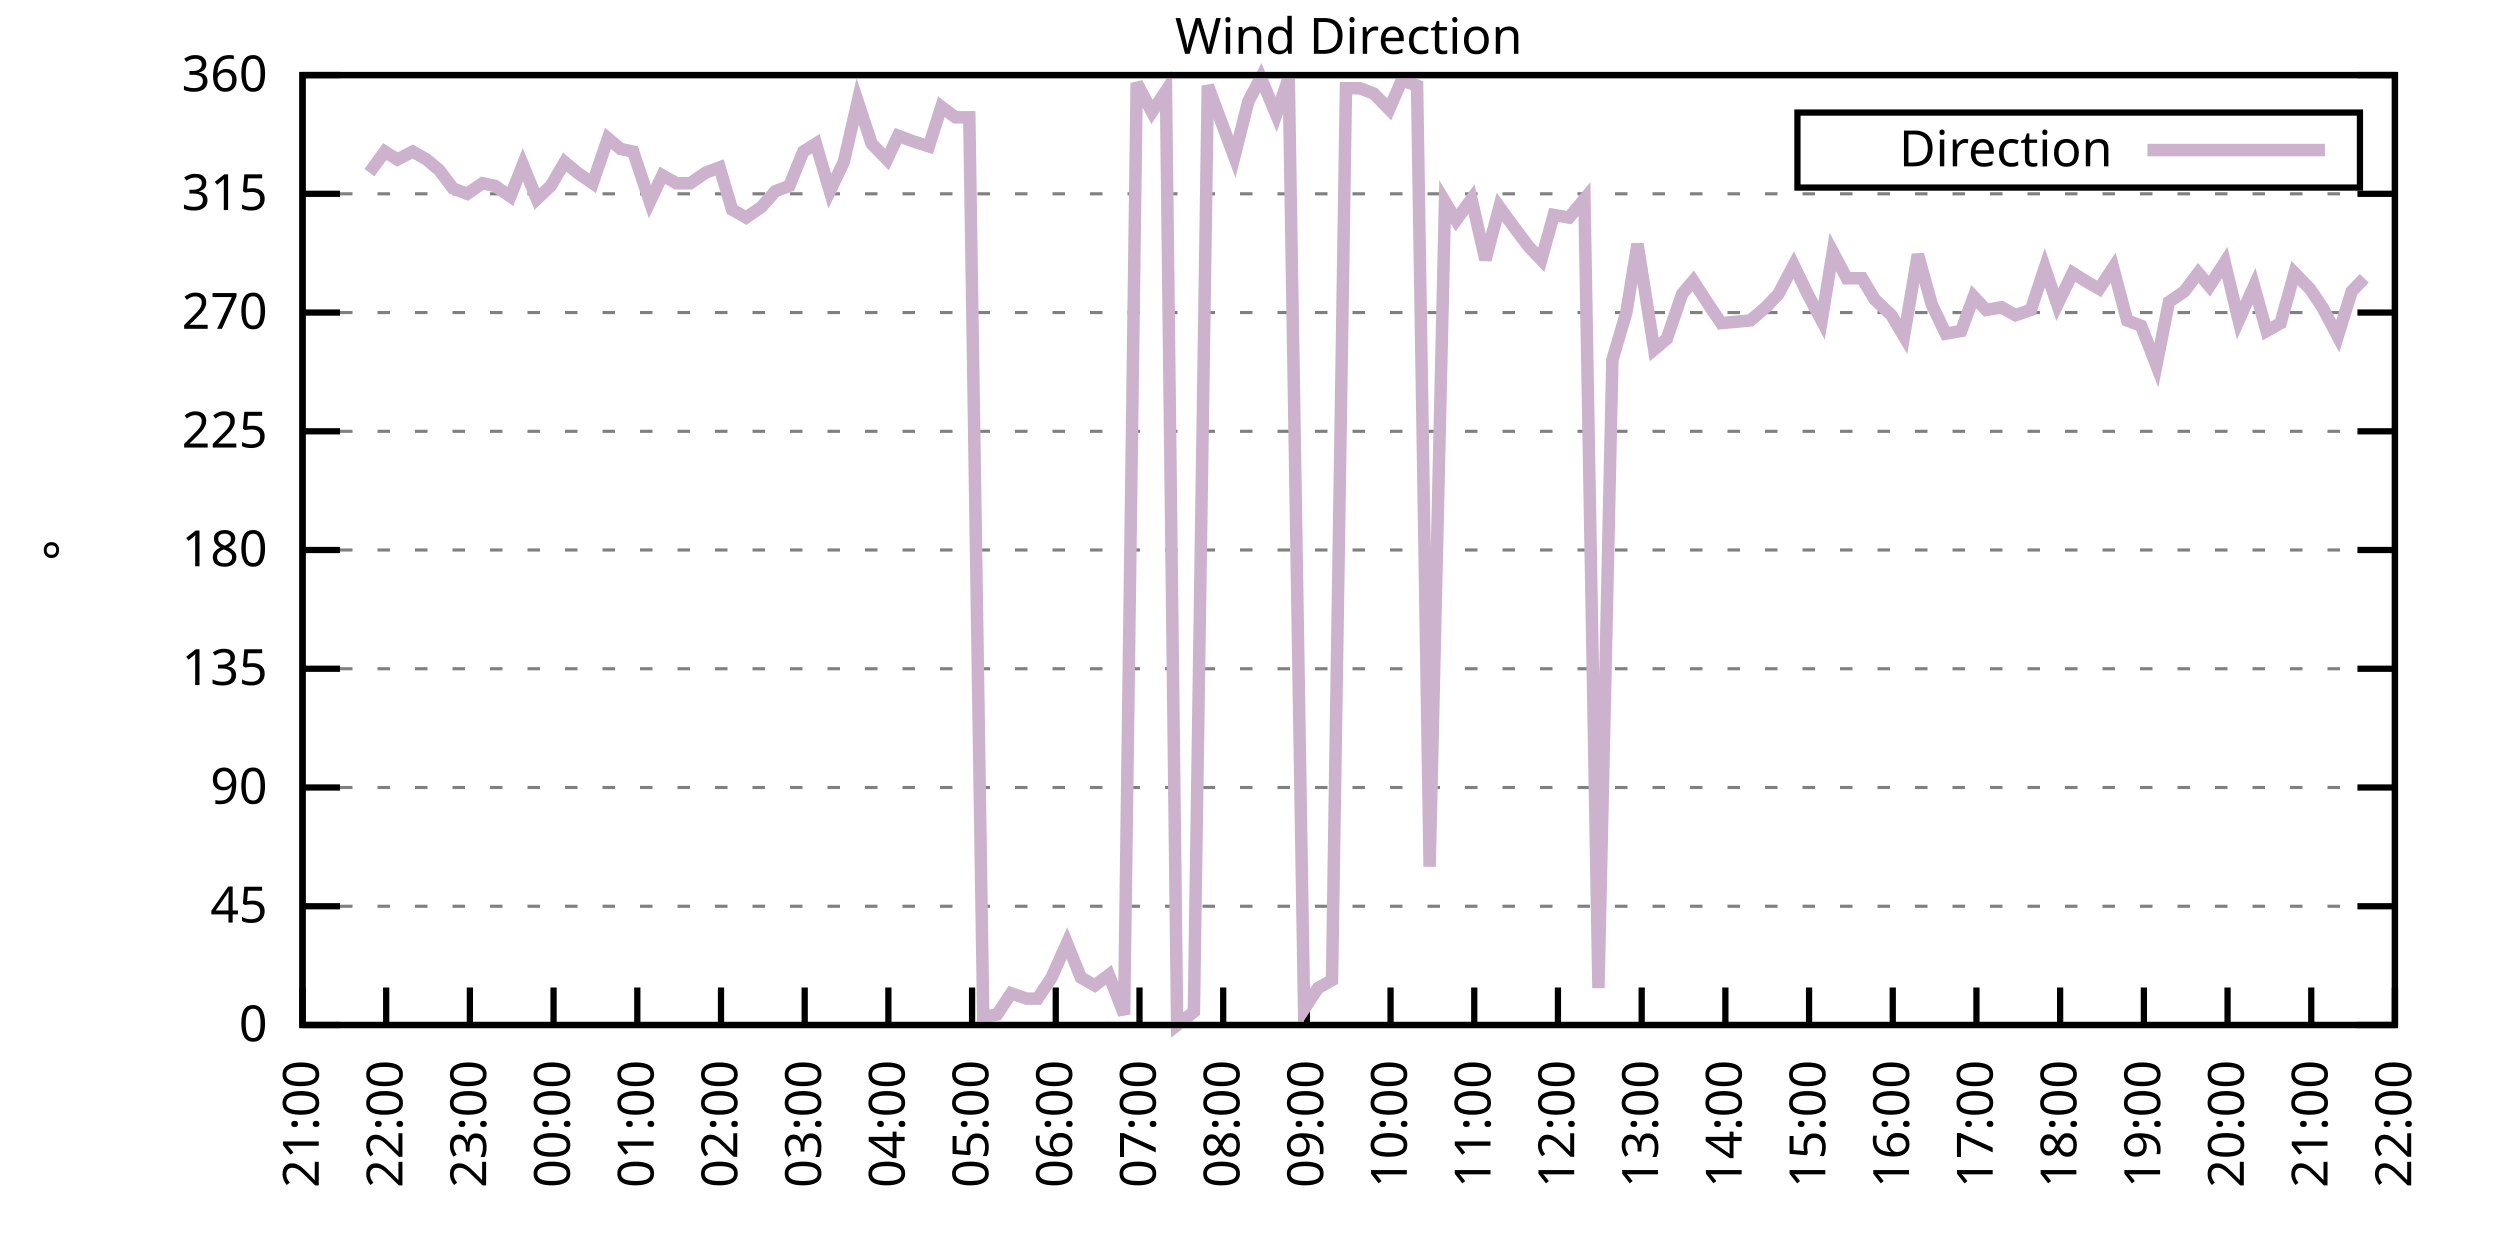
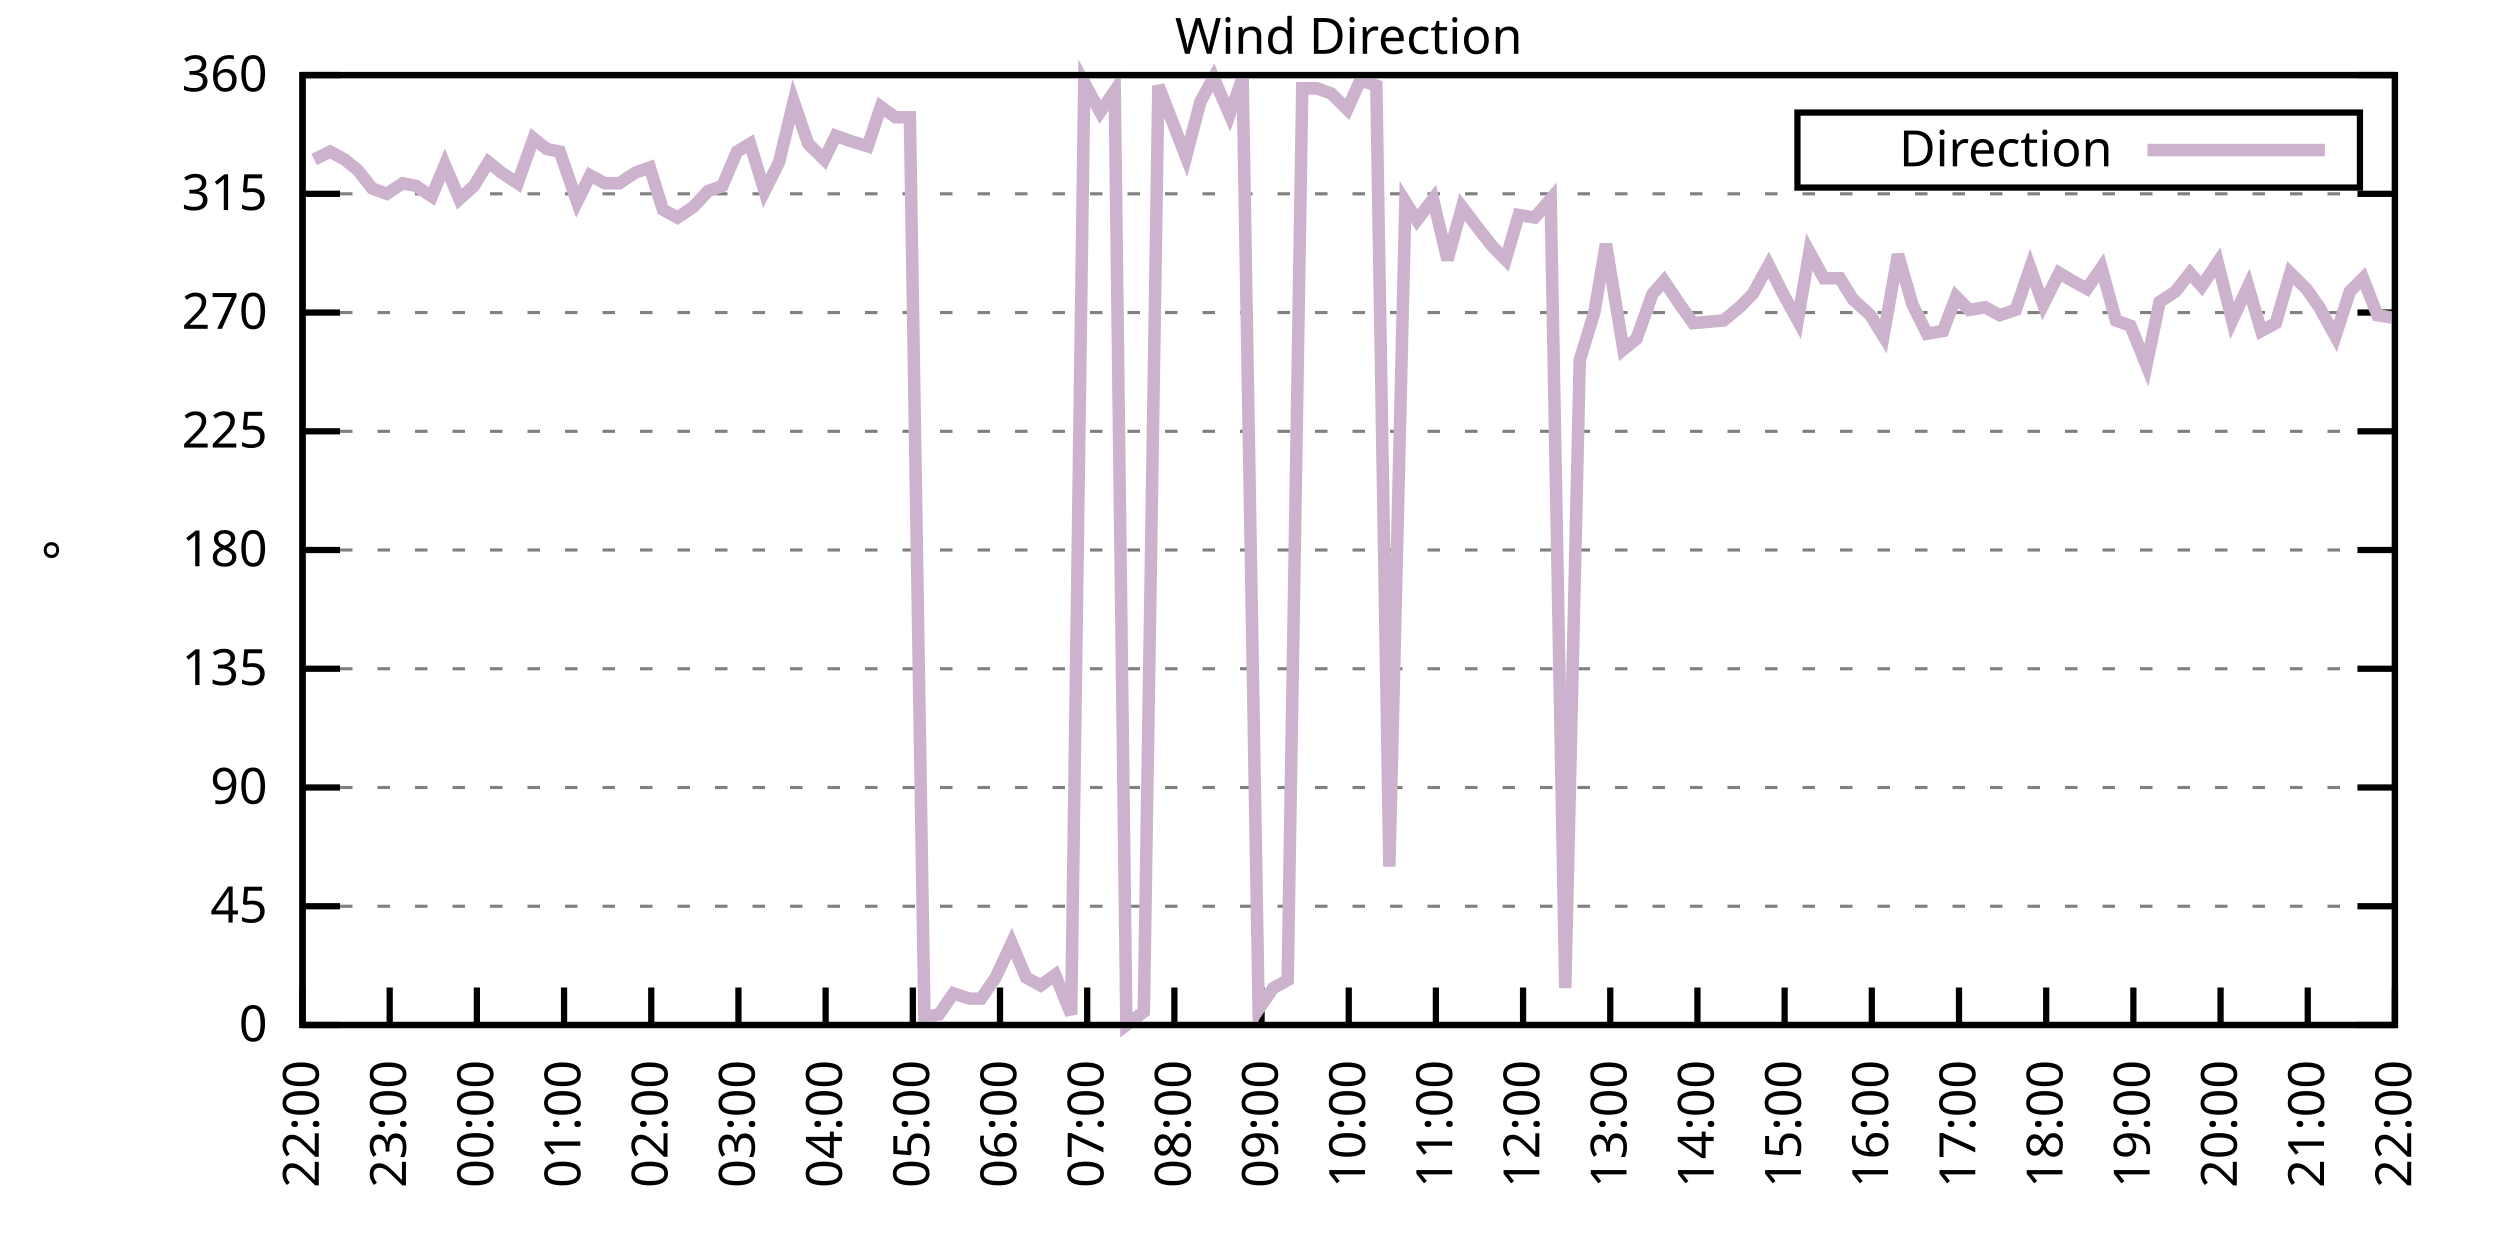
<svg xmlns="http://www.w3.org/2000/svg" xmlns:xlink="http://www.w3.org/1999/xlink" width="400" height="200" viewBox="0 0 400 200">
  <g id="gnuplot_canvas">
    <rect x="0" y="0" width="400" height="200" fill="none" />
    <defs>
      <circle id="gpDot" r="0.5" stroke-width="0.5" stroke="currentColor" />
      <path id="gpPt0" stroke-width="0.333" stroke="currentColor" d="M-1,0 h2 M0,-1 v2" />
      <path id="gpPt1" stroke-width="0.333" stroke="currentColor" d="M-1,-1 L1,1 M1,-1 L-1,1" />
      <path id="gpPt2" stroke-width="0.333" stroke="currentColor" d="M-1,0 L1,0 M0,-1 L0,1 M-1,-1 L1,1 M-1,1 L1,-1" />
      <rect id="gpPt3" stroke-width="0.333" stroke="currentColor" x="-1" y="-1" width="2" height="2" />
      <rect id="gpPt4" stroke-width="0.333" stroke="currentColor" fill="currentColor" x="-1" y="-1" width="2" height="2" />
      <circle id="gpPt5" stroke-width="0.333" stroke="currentColor" cx="0" cy="0" r="1" />
      <use xlink:href="#gpPt5" id="gpPt6" fill="currentColor" stroke="none" />
      <path id="gpPt7" stroke-width="0.333" stroke="currentColor" d="M0,-1.33 L-1.33,0.67 L1.33,0.67 z" />
      <use xlink:href="#gpPt7" id="gpPt8" fill="currentColor" stroke="none" />
      <use xlink:href="#gpPt7" id="gpPt9" stroke="currentColor" transform="rotate(180)" />
      <use xlink:href="#gpPt9" id="gpPt10" fill="currentColor" stroke="none" />
      <use xlink:href="#gpPt3" id="gpPt11" stroke="currentColor" transform="rotate(45)" />
      <use xlink:href="#gpPt11" id="gpPt12" fill="currentColor" stroke="none" />
      <path id="gpPt13" stroke-width="0.333" stroke="currentColor" d="M0,1.330 L1.265,0.411 L0.782,-1.067 L-0.782,-1.076 L-1.265,0.411 z" />
      <use xlink:href="#gpPt13" id="gpPt14" fill="currentColor" stroke="none" />
      <filter id="textbox" filterUnits="objectBoundingBox" x="0" y="0" height="1" width="1">
        <feFlood flood-color="white" flood-opacity="1" result="bgnd" />
        <feComposite in="SourceGraphic" in2="bgnd" operator="atop" />
      </filter>
      <filter id="greybox" filterUnits="objectBoundingBox" x="0" y="0" height="1" width="1">
        <feFlood flood-color="lightgrey" flood-opacity="1" result="grey" />
        <feComposite in="SourceGraphic" in2="grey" operator="atop" />
      </filter>
    </defs>
    <g fill="none" color="white" stroke="currentColor" stroke-width="1.00" stroke-linecap="butt" stroke-linejoin="miter">
</g>
    <g fill="none" color="black" stroke="currentColor" stroke-width="1.00" stroke-linecap="butt" stroke-linejoin="miter">
      <g stroke="none" shape-rendering="crispEdges">
        <polygon fill="rgb(255, 255, 255)" points="48.40,164.00 383.18,164.00 383.18,12.02 48.40,12.02 " />
      </g>
    </g>
    <g fill="none" color="black" stroke="currentColor" stroke-width="1.00" stroke-linecap="butt" stroke-linejoin="miter">
</g>
    <g fill="none" color="black" stroke="black" stroke-width="0.50" stroke-linecap="butt" stroke-linejoin="miter">
</g>
    <g fill="none" color="gray" stroke="currentColor" stroke-width="0.50" stroke-linecap="butt" stroke-linejoin="miter">
      <path stroke="gray" stroke-dasharray="2,4" class="gridline" d="M48.40,164.00 L383.19,164.00  " />
    </g>
    <g fill="none" color="gray" stroke="gray" stroke-width="1.00" stroke-linecap="butt" stroke-linejoin="miter">
</g>
    <g fill="none" color="black" stroke="currentColor" stroke-width="1.00" stroke-linecap="butt" stroke-linejoin="miter">
      <path stroke="black" d="M48.40,164.00 L54.40,164.00 M383.19,164.00 L377.19,164.00  " />
      <g transform="translate(42.80,166.60)" stroke="none" fill="black" font-family="Sans" font-size="8.00" text-anchor="end">
        <text>
          <tspan font-family="Sans"> 0</tspan>
        </text>
      </g>
    </g>
    <g fill="none" color="black" stroke="currentColor" stroke-width="1.00" stroke-linecap="butt" stroke-linejoin="miter">
</g>
    <g fill="none" color="black" stroke="black" stroke-width="0.50" stroke-linecap="butt" stroke-linejoin="miter">
</g>
    <g fill="none" color="gray" stroke="currentColor" stroke-width="0.50" stroke-linecap="butt" stroke-linejoin="miter">
      <path stroke="gray" stroke-dasharray="2,4" class="gridline" d="M48.40,145.00 L383.19,145.00  " />
    </g>
    <g fill="none" color="gray" stroke="gray" stroke-width="1.00" stroke-linecap="butt" stroke-linejoin="miter">
</g>
    <g fill="none" color="black" stroke="currentColor" stroke-width="1.00" stroke-linecap="butt" stroke-linejoin="miter">
      <path stroke="black" d="M48.40,145.00 L54.40,145.00 M383.19,145.00 L377.19,145.00  " />
      <g transform="translate(42.80,147.60)" stroke="none" fill="black" font-family="Sans" font-size="8.00" text-anchor="end">
        <text>
          <tspan font-family="Sans"> 45</tspan>
        </text>
      </g>
    </g>
    <g fill="none" color="black" stroke="currentColor" stroke-width="1.00" stroke-linecap="butt" stroke-linejoin="miter">
</g>
    <g fill="none" color="black" stroke="black" stroke-width="0.50" stroke-linecap="butt" stroke-linejoin="miter">
</g>
    <g fill="none" color="gray" stroke="currentColor" stroke-width="0.50" stroke-linecap="butt" stroke-linejoin="miter">
      <path stroke="gray" stroke-dasharray="2,4" class="gridline" d="M48.40,126.00 L383.19,126.00  " />
    </g>
    <g fill="none" color="gray" stroke="gray" stroke-width="1.00" stroke-linecap="butt" stroke-linejoin="miter">
</g>
    <g fill="none" color="black" stroke="currentColor" stroke-width="1.00" stroke-linecap="butt" stroke-linejoin="miter">
      <path stroke="black" d="M48.40,126.00 L54.40,126.00 M383.19,126.00 L377.19,126.00  " />
      <g transform="translate(42.80,128.60)" stroke="none" fill="black" font-family="Sans" font-size="8.00" text-anchor="end">
        <text>
          <tspan font-family="Sans"> 90</tspan>
        </text>
      </g>
    </g>
    <g fill="none" color="black" stroke="currentColor" stroke-width="1.00" stroke-linecap="butt" stroke-linejoin="miter">
</g>
    <g fill="none" color="black" stroke="black" stroke-width="0.50" stroke-linecap="butt" stroke-linejoin="miter">
</g>
    <g fill="none" color="gray" stroke="currentColor" stroke-width="0.50" stroke-linecap="butt" stroke-linejoin="miter">
      <path stroke="gray" stroke-dasharray="2,4" class="gridline" d="M48.40,107.00 L383.19,107.00  " />
    </g>
    <g fill="none" color="gray" stroke="gray" stroke-width="1.00" stroke-linecap="butt" stroke-linejoin="miter">
</g>
    <g fill="none" color="black" stroke="currentColor" stroke-width="1.00" stroke-linecap="butt" stroke-linejoin="miter">
      <path stroke="black" d="M48.40,107.00 L54.40,107.00 M383.19,107.00 L377.19,107.00  " />
      <g transform="translate(42.80,109.60)" stroke="none" fill="black" font-family="Sans" font-size="8.00" text-anchor="end">
        <text>
          <tspan font-family="Sans"> 135</tspan>
        </text>
      </g>
    </g>
    <g fill="none" color="black" stroke="currentColor" stroke-width="1.00" stroke-linecap="butt" stroke-linejoin="miter">
</g>
    <g fill="none" color="black" stroke="black" stroke-width="0.50" stroke-linecap="butt" stroke-linejoin="miter">
</g>
    <g fill="none" color="gray" stroke="currentColor" stroke-width="0.50" stroke-linecap="butt" stroke-linejoin="miter">
      <path stroke="gray" stroke-dasharray="2,4" class="gridline" d="M48.40,88.00 L383.19,88.00  " />
    </g>
    <g fill="none" color="gray" stroke="gray" stroke-width="1.00" stroke-linecap="butt" stroke-linejoin="miter">
</g>
    <g fill="none" color="black" stroke="currentColor" stroke-width="1.00" stroke-linecap="butt" stroke-linejoin="miter">
      <path stroke="black" d="M48.40,88.00 L54.40,88.00 M383.19,88.00 L377.19,88.00  " />
      <g transform="translate(42.80,90.60)" stroke="none" fill="black" font-family="Sans" font-size="8.00" text-anchor="end">
        <text>
          <tspan font-family="Sans"> 180</tspan>
        </text>
      </g>
    </g>
    <g fill="none" color="black" stroke="currentColor" stroke-width="1.00" stroke-linecap="butt" stroke-linejoin="miter">
</g>
    <g fill="none" color="black" stroke="black" stroke-width="0.50" stroke-linecap="butt" stroke-linejoin="miter">
</g>
    <g fill="none" color="gray" stroke="currentColor" stroke-width="0.50" stroke-linecap="butt" stroke-linejoin="miter">
      <path stroke="gray" stroke-dasharray="2,4" class="gridline" d="M48.40,69.01 L383.19,69.01  " />
    </g>
    <g fill="none" color="gray" stroke="gray" stroke-width="1.00" stroke-linecap="butt" stroke-linejoin="miter">
</g>
    <g fill="none" color="black" stroke="currentColor" stroke-width="1.00" stroke-linecap="butt" stroke-linejoin="miter">
      <path stroke="black" d="M48.40,69.01 L54.40,69.01 M383.19,69.01 L377.19,69.01  " />
      <g transform="translate(42.80,71.61)" stroke="none" fill="black" font-family="Sans" font-size="8.00" text-anchor="end">
        <text>
          <tspan font-family="Sans"> 225</tspan>
        </text>
      </g>
    </g>
    <g fill="none" color="black" stroke="currentColor" stroke-width="1.00" stroke-linecap="butt" stroke-linejoin="miter">
</g>
    <g fill="none" color="black" stroke="black" stroke-width="0.50" stroke-linecap="butt" stroke-linejoin="miter">
</g>
    <g fill="none" color="gray" stroke="currentColor" stroke-width="0.50" stroke-linecap="butt" stroke-linejoin="miter">
      <path stroke="gray" stroke-dasharray="2,4" class="gridline" d="M48.40,50.01 L383.19,50.01  " />
    </g>
    <g fill="none" color="gray" stroke="gray" stroke-width="1.00" stroke-linecap="butt" stroke-linejoin="miter">
</g>
    <g fill="none" color="black" stroke="currentColor" stroke-width="1.00" stroke-linecap="butt" stroke-linejoin="miter">
      <path stroke="black" d="M48.40,50.01 L54.40,50.01 M383.19,50.01 L377.19,50.01  " />
      <g transform="translate(42.80,52.61)" stroke="none" fill="black" font-family="Sans" font-size="8.00" text-anchor="end">
        <text>
          <tspan font-family="Sans"> 270</tspan>
        </text>
      </g>
    </g>
    <g fill="none" color="black" stroke="currentColor" stroke-width="1.00" stroke-linecap="butt" stroke-linejoin="miter">
</g>
    <g fill="none" color="black" stroke="black" stroke-width="0.50" stroke-linecap="butt" stroke-linejoin="miter">
</g>
    <g fill="none" color="gray" stroke="currentColor" stroke-width="0.50" stroke-linecap="butt" stroke-linejoin="miter">
      <path stroke="gray" stroke-dasharray="2,4" class="gridline" d="M48.40,31.01 L383.19,31.01  " />
    </g>
    <g fill="none" color="gray" stroke="gray" stroke-width="1.00" stroke-linecap="butt" stroke-linejoin="miter">
</g>
    <g fill="none" color="black" stroke="currentColor" stroke-width="1.00" stroke-linecap="butt" stroke-linejoin="miter">
      <path stroke="black" d="M48.40,31.01 L54.40,31.01 M383.19,31.01 L377.19,31.01  " />
      <g transform="translate(42.80,33.61)" stroke="none" fill="black" font-family="Sans" font-size="8.00" text-anchor="end">
        <text>
          <tspan font-family="Sans"> 315</tspan>
        </text>
      </g>
    </g>
    <g fill="none" color="black" stroke="currentColor" stroke-width="1.00" stroke-linecap="butt" stroke-linejoin="miter">
</g>
    <g fill="none" color="black" stroke="black" stroke-width="0.50" stroke-linecap="butt" stroke-linejoin="miter">
</g>
    <g fill="none" color="gray" stroke="currentColor" stroke-width="0.50" stroke-linecap="butt" stroke-linejoin="miter">
      <path stroke="gray" stroke-dasharray="2,4" class="gridline" d="M48.40,12.01 L383.19,12.01  " />
    </g>
    <g fill="none" color="gray" stroke="gray" stroke-width="1.00" stroke-linecap="butt" stroke-linejoin="miter">
</g>
    <g fill="none" color="black" stroke="currentColor" stroke-width="1.00" stroke-linecap="butt" stroke-linejoin="miter">
      <path stroke="black" d="M48.40,12.01 L54.40,12.01 M383.19,12.01 L377.19,12.01  " />
      <g transform="translate(42.80,14.61)" stroke="none" fill="black" font-family="Sans" font-size="8.00" text-anchor="end">
        <text>
          <tspan font-family="Sans"> 360</tspan>
        </text>
      </g>
    </g>
    <g fill="none" color="black" stroke="currentColor" stroke-width="1.00" stroke-linecap="butt" stroke-linejoin="miter">
      <path stroke="black" d="M48.40,164.00 L48.40,158.00  " />
      <g transform="translate(51.00,169.60) rotate(270.00)" stroke="none" fill="black" font-family="Sans" font-size="8.00" text-anchor="end">
        <text>
-           <tspan font-family="Sans">21:00</tspan>
-         </text>
-       </g>
-     </g>
-     <g fill="none" color="black" stroke="currentColor" stroke-width="1.00" stroke-linecap="butt" stroke-linejoin="miter">
-       <path stroke="black" d="M61.79,164.00 L61.79,158.00  " />
-       <g transform="translate(64.39,169.60) rotate(270.00)" stroke="none" fill="black" font-family="Sans" font-size="8.00" text-anchor="end">
-         <text>
          <tspan font-family="Sans">22:00</tspan>
        </text>
      </g>
    </g>
    <g fill="none" color="black" stroke="currentColor" stroke-width="1.00" stroke-linecap="butt" stroke-linejoin="miter">
-       <path stroke="black" d="M75.18,164.00 L75.18,158.00  " />
-       <g transform="translate(77.78,169.60) rotate(270.00)" stroke="none" fill="black" font-family="Sans" font-size="8.00" text-anchor="end">
+       <path stroke="black" d="M62.35,164.00 L62.35,158.00  " />
+       <g transform="translate(64.95,169.60) rotate(270.00)" stroke="none" fill="black" font-family="Sans" font-size="8.00" text-anchor="end">
        <text>
          <tspan font-family="Sans">23:00</tspan>
        </text>
      </g>
    </g>
    <g fill="none" color="black" stroke="currentColor" stroke-width="1.00" stroke-linecap="butt" stroke-linejoin="miter">
-       <path stroke="black" d="M88.57,164.00 L88.57,158.00  " />
-       <g transform="translate(91.17,169.60) rotate(270.00)" stroke="none" fill="black" font-family="Sans" font-size="8.00" text-anchor="end">
+       <path stroke="black" d="M76.30,164.00 L76.30,158.00  " />
+       <g transform="translate(78.90,169.60) rotate(270.00)" stroke="none" fill="black" font-family="Sans" font-size="8.00" text-anchor="end">
        <text>
          <tspan font-family="Sans">00:00</tspan>
        </text>
      </g>
    </g>
    <g fill="none" color="black" stroke="currentColor" stroke-width="1.00" stroke-linecap="butt" stroke-linejoin="miter">
-       <path stroke="black" d="M101.97,164.00 L101.97,158.00  " />
-       <g transform="translate(104.57,169.60) rotate(270.00)" stroke="none" fill="black" font-family="Sans" font-size="8.00" text-anchor="end">
+       <path stroke="black" d="M90.25,164.00 L90.25,158.00  " />
+       <g transform="translate(92.85,169.60) rotate(270.00)" stroke="none" fill="black" font-family="Sans" font-size="8.00" text-anchor="end">
        <text>
          <tspan font-family="Sans">01:00</tspan>
        </text>
      </g>
    </g>
    <g fill="none" color="black" stroke="currentColor" stroke-width="1.00" stroke-linecap="butt" stroke-linejoin="miter">
-       <path stroke="black" d="M115.36,164.00 L115.36,158.00  " />
-       <g transform="translate(117.96,169.60) rotate(270.00)" stroke="none" fill="black" font-family="Sans" font-size="8.00" text-anchor="end">
+       <path stroke="black" d="M104.20,164.00 L104.20,158.00  " />
+       <g transform="translate(106.80,169.60) rotate(270.00)" stroke="none" fill="black" font-family="Sans" font-size="8.00" text-anchor="end">
        <text>
          <tspan font-family="Sans">02:00</tspan>
        </text>
      </g>
    </g>
    <g fill="none" color="black" stroke="currentColor" stroke-width="1.00" stroke-linecap="butt" stroke-linejoin="miter">
-       <path stroke="black" d="M128.75,164.00 L128.75,158.00  " />
-       <g transform="translate(131.35,169.60) rotate(270.00)" stroke="none" fill="black" font-family="Sans" font-size="8.00" text-anchor="end">
+       <path stroke="black" d="M118.15,164.00 L118.15,158.00  " />
+       <g transform="translate(120.75,169.60) rotate(270.00)" stroke="none" fill="black" font-family="Sans" font-size="8.00" text-anchor="end">
        <text>
          <tspan font-family="Sans">03:00</tspan>
        </text>
      </g>
    </g>
    <g fill="none" color="black" stroke="currentColor" stroke-width="1.00" stroke-linecap="butt" stroke-linejoin="miter">
-       <path stroke="black" d="M142.14,164.00 L142.14,158.00  " />
-       <g transform="translate(144.74,169.60) rotate(270.00)" stroke="none" fill="black" font-family="Sans" font-size="8.00" text-anchor="end">
+       <path stroke="black" d="M132.10,164.00 L132.10,158.00  " />
+       <g transform="translate(134.70,169.60) rotate(270.00)" stroke="none" fill="black" font-family="Sans" font-size="8.00" text-anchor="end">
        <text>
          <tspan font-family="Sans">04:00</tspan>
        </text>
      </g>
    </g>
    <g fill="none" color="black" stroke="currentColor" stroke-width="1.00" stroke-linecap="butt" stroke-linejoin="miter">
-       <path stroke="black" d="M155.53,164.00 L155.53,158.00  " />
-       <g transform="translate(158.13,169.60) rotate(270.00)" stroke="none" fill="black" font-family="Sans" font-size="8.00" text-anchor="end">
+       <path stroke="black" d="M146.05,164.00 L146.05,158.00  " />
+       <g transform="translate(148.65,169.60) rotate(270.00)" stroke="none" fill="black" font-family="Sans" font-size="8.00" text-anchor="end">
        <text>
          <tspan font-family="Sans">05:00</tspan>
        </text>
      </g>
    </g>
    <g fill="none" color="black" stroke="currentColor" stroke-width="1.00" stroke-linecap="butt" stroke-linejoin="miter">
-       <path stroke="black" d="M168.92,164.00 L168.92,158.00  " />
-       <g transform="translate(171.52,169.60) rotate(270.00)" stroke="none" fill="black" font-family="Sans" font-size="8.00" text-anchor="end">
+       <path stroke="black" d="M160.00,164.00 L160.00,158.00  " />
+       <g transform="translate(162.60,169.60) rotate(270.00)" stroke="none" fill="black" font-family="Sans" font-size="8.00" text-anchor="end">
        <text>
          <tspan font-family="Sans">06:00</tspan>
        </text>
      </g>
    </g>
    <g fill="none" color="black" stroke="currentColor" stroke-width="1.00" stroke-linecap="butt" stroke-linejoin="miter">
-       <path stroke="black" d="M182.32,164.00 L182.32,158.00  " />
-       <g transform="translate(184.92,169.60) rotate(270.00)" stroke="none" fill="black" font-family="Sans" font-size="8.00" text-anchor="end">
+       <path stroke="black" d="M173.95,164.00 L173.95,158.00  " />
+       <g transform="translate(176.55,169.60) rotate(270.00)" stroke="none" fill="black" font-family="Sans" font-size="8.00" text-anchor="end">
        <text>
          <tspan font-family="Sans">07:00</tspan>
        </text>
      </g>
    </g>
    <g fill="none" color="black" stroke="currentColor" stroke-width="1.00" stroke-linecap="butt" stroke-linejoin="miter">
-       <path stroke="black" d="M195.71,164.00 L195.71,158.00  " />
-       <g transform="translate(198.31,169.60) rotate(270.00)" stroke="none" fill="black" font-family="Sans" font-size="8.00" text-anchor="end">
+       <path stroke="black" d="M187.90,164.00 L187.90,158.00  " />
+       <g transform="translate(190.50,169.60) rotate(270.00)" stroke="none" fill="black" font-family="Sans" font-size="8.00" text-anchor="end">
        <text>
          <tspan font-family="Sans">08:00</tspan>
        </text>
      </g>
    </g>
    <g fill="none" color="black" stroke="currentColor" stroke-width="1.00" stroke-linecap="butt" stroke-linejoin="miter">
-       <path stroke="black" d="M209.10,164.00 L209.10,158.00  " />
-       <g transform="translate(211.70,169.60) rotate(270.00)" stroke="none" fill="black" font-family="Sans" font-size="8.00" text-anchor="end">
+       <path stroke="black" d="M201.85,164.00 L201.85,158.00  " />
+       <g transform="translate(204.45,169.60) rotate(270.00)" stroke="none" fill="black" font-family="Sans" font-size="8.00" text-anchor="end">
        <text>
          <tspan font-family="Sans">09:00</tspan>
        </text>
      </g>
    </g>
    <g fill="none" color="black" stroke="currentColor" stroke-width="1.00" stroke-linecap="butt" stroke-linejoin="miter">
-       <path stroke="black" d="M222.49,164.00 L222.49,158.00  " />
-       <g transform="translate(225.09,169.60) rotate(270.00)" stroke="none" fill="black" font-family="Sans" font-size="8.00" text-anchor="end">
+       <path stroke="black" d="M215.80,164.00 L215.80,158.00  " />
+       <g transform="translate(218.40,169.60) rotate(270.00)" stroke="none" fill="black" font-family="Sans" font-size="8.00" text-anchor="end">
        <text>
          <tspan font-family="Sans">10:00</tspan>
        </text>
      </g>
    </g>
    <g fill="none" color="black" stroke="currentColor" stroke-width="1.00" stroke-linecap="butt" stroke-linejoin="miter">
-       <path stroke="black" d="M235.88,164.00 L235.88,158.00  " />
-       <g transform="translate(238.48,169.60) rotate(270.00)" stroke="none" fill="black" font-family="Sans" font-size="8.00" text-anchor="end">
+       <path stroke="black" d="M229.74,164.00 L229.74,158.00  " />
+       <g transform="translate(232.34,169.60) rotate(270.00)" stroke="none" fill="black" font-family="Sans" font-size="8.00" text-anchor="end">
        <text>
          <tspan font-family="Sans">11:00</tspan>
        </text>
      </g>
    </g>
    <g fill="none" color="black" stroke="currentColor" stroke-width="1.00" stroke-linecap="butt" stroke-linejoin="miter">
-       <path stroke="black" d="M249.27,164.00 L249.27,158.00  " />
-       <g transform="translate(251.87,169.60) rotate(270.00)" stroke="none" fill="black" font-family="Sans" font-size="8.00" text-anchor="end">
+       <path stroke="black" d="M243.69,164.00 L243.69,158.00  " />
+       <g transform="translate(246.29,169.60) rotate(270.00)" stroke="none" fill="black" font-family="Sans" font-size="8.00" text-anchor="end">
        <text>
          <tspan font-family="Sans">12:00</tspan>
        </text>
      </g>
    </g>
    <g fill="none" color="black" stroke="currentColor" stroke-width="1.00" stroke-linecap="butt" stroke-linejoin="miter">
-       <path stroke="black" d="M262.67,164.00 L262.67,158.00  " />
-       <g transform="translate(265.27,169.60) rotate(270.00)" stroke="none" fill="black" font-family="Sans" font-size="8.00" text-anchor="end">
+       <path stroke="black" d="M257.64,164.00 L257.64,158.00  " />
+       <g transform="translate(260.24,169.60) rotate(270.00)" stroke="none" fill="black" font-family="Sans" font-size="8.00" text-anchor="end">
        <text>
          <tspan font-family="Sans">13:00</tspan>
        </text>
      </g>
    </g>
    <g fill="none" color="black" stroke="currentColor" stroke-width="1.00" stroke-linecap="butt" stroke-linejoin="miter">
-       <path stroke="black" d="M276.06,164.00 L276.06,158.00  " />
-       <g transform="translate(278.66,169.60) rotate(270.00)" stroke="none" fill="black" font-family="Sans" font-size="8.00" text-anchor="end">
+       <path stroke="black" d="M271.59,164.00 L271.59,158.00  " />
+       <g transform="translate(274.19,169.60) rotate(270.00)" stroke="none" fill="black" font-family="Sans" font-size="8.00" text-anchor="end">
        <text>
          <tspan font-family="Sans">14:00</tspan>
        </text>
      </g>
    </g>
    <g fill="none" color="black" stroke="currentColor" stroke-width="1.00" stroke-linecap="butt" stroke-linejoin="miter">
-       <path stroke="black" d="M289.45,164.00 L289.45,158.00  " />
-       <g transform="translate(292.05,169.60) rotate(270.00)" stroke="none" fill="black" font-family="Sans" font-size="8.00" text-anchor="end">
+       <path stroke="black" d="M285.54,164.00 L285.54,158.00  " />
+       <g transform="translate(288.14,169.60) rotate(270.00)" stroke="none" fill="black" font-family="Sans" font-size="8.00" text-anchor="end">
        <text>
          <tspan font-family="Sans">15:00</tspan>
        </text>
      </g>
    </g>
    <g fill="none" color="black" stroke="currentColor" stroke-width="1.00" stroke-linecap="butt" stroke-linejoin="miter">
-       <path stroke="black" d="M302.84,164.00 L302.84,158.00  " />
-       <g transform="translate(305.44,169.60) rotate(270.00)" stroke="none" fill="black" font-family="Sans" font-size="8.00" text-anchor="end">
+       <path stroke="black" d="M299.49,164.00 L299.49,158.00  " />
+       <g transform="translate(302.09,169.60) rotate(270.00)" stroke="none" fill="black" font-family="Sans" font-size="8.00" text-anchor="end">
        <text>
          <tspan font-family="Sans">16:00</tspan>
        </text>
      </g>
    </g>
    <g fill="none" color="black" stroke="currentColor" stroke-width="1.00" stroke-linecap="butt" stroke-linejoin="miter">
-       <path stroke="black" d="M316.23,164.00 L316.23,158.00  " />
-       <g transform="translate(318.83,169.60) rotate(270.00)" stroke="none" fill="black" font-family="Sans" font-size="8.00" text-anchor="end">
+       <path stroke="black" d="M313.44,164.00 L313.44,158.00  " />
+       <g transform="translate(316.04,169.60) rotate(270.00)" stroke="none" fill="black" font-family="Sans" font-size="8.00" text-anchor="end">
        <text>
          <tspan font-family="Sans">17:00</tspan>
        </text>
      </g>
    </g>
    <g fill="none" color="black" stroke="currentColor" stroke-width="1.00" stroke-linecap="butt" stroke-linejoin="miter">
-       <path stroke="black" d="M329.62,164.00 L329.62,158.00  " />
-       <g transform="translate(332.22,169.60) rotate(270.00)" stroke="none" fill="black" font-family="Sans" font-size="8.00" text-anchor="end">
+       <path stroke="black" d="M327.39,164.00 L327.39,158.00  " />
+       <g transform="translate(329.99,169.60) rotate(270.00)" stroke="none" fill="black" font-family="Sans" font-size="8.00" text-anchor="end">
        <text>
          <tspan font-family="Sans">18:00</tspan>
        </text>
      </g>
    </g>
    <g fill="none" color="black" stroke="currentColor" stroke-width="1.00" stroke-linecap="butt" stroke-linejoin="miter">
-       <path stroke="black" d="M343.02,164.00 L343.02,158.00  " />
-       <g transform="translate(345.62,169.60) rotate(270.00)" stroke="none" fill="black" font-family="Sans" font-size="8.00" text-anchor="end">
+       <path stroke="black" d="M341.34,164.00 L341.34,158.00  " />
+       <g transform="translate(343.94,169.60) rotate(270.00)" stroke="none" fill="black" font-family="Sans" font-size="8.00" text-anchor="end">
        <text>
          <tspan font-family="Sans">19:00</tspan>
        </text>
      </g>
    </g>
    <g fill="none" color="black" stroke="currentColor" stroke-width="1.00" stroke-linecap="butt" stroke-linejoin="miter">
-       <path stroke="black" d="M356.41,164.00 L356.41,158.00  " />
-       <g transform="translate(359.01,169.60) rotate(270.00)" stroke="none" fill="black" font-family="Sans" font-size="8.00" text-anchor="end">
+       <path stroke="black" d="M355.29,164.00 L355.29,158.00  " />
+       <g transform="translate(357.89,169.60) rotate(270.00)" stroke="none" fill="black" font-family="Sans" font-size="8.00" text-anchor="end">
        <text>
          <tspan font-family="Sans">20:00</tspan>
        </text>
      </g>
    </g>
    <g fill="none" color="black" stroke="currentColor" stroke-width="1.00" stroke-linecap="butt" stroke-linejoin="miter">
-       <path stroke="black" d="M369.80,164.00 L369.80,158.00  " />
-       <g transform="translate(372.40,169.60) rotate(270.00)" stroke="none" fill="black" font-family="Sans" font-size="8.00" text-anchor="end">
+       <path stroke="black" d="M369.24,164.00 L369.24,158.00  " />
+       <g transform="translate(371.84,169.60) rotate(270.00)" stroke="none" fill="black" font-family="Sans" font-size="8.00" text-anchor="end">
        <text>
          <tspan font-family="Sans">21:00</tspan>
        </text>
      </g>
    </g>
    <g fill="none" color="black" stroke="currentColor" stroke-width="1.00" stroke-linecap="butt" stroke-linejoin="miter">
      <path stroke="black" d="M383.19,164.00 L383.19,158.00  " />
      <g transform="translate(385.79,169.60) rotate(270.00)" stroke="none" fill="black" font-family="Sans" font-size="8.00" text-anchor="end">
        <text>
          <tspan font-family="Sans">22:00</tspan>
        </text>
      </g>
    </g>
    <g fill="none" color="black" stroke="currentColor" stroke-width="1.00" stroke-linecap="butt" stroke-linejoin="miter">
</g>
    <g fill="none" color="black" stroke="currentColor" stroke-width="1.00" stroke-linecap="butt" stroke-linejoin="miter">
      <path stroke="black" d="M48.40,12.01 L48.40,164.00 L383.19,164.00 L383.19,12.01 L48.40,12.01 Z  " />
    </g>
    <g fill="none" color="black" stroke="currentColor" stroke-width="1.00" stroke-linecap="butt" stroke-linejoin="miter">
</g>
    <g fill="none" color="black" stroke="currentColor" stroke-width="1.00" stroke-linecap="butt" stroke-linejoin="miter">
      <path stroke="black" d="M287.59,30.01 L287.59,18.01 L377.59,18.01 L377.59,30.01 L287.59,30.01 Z  " />
    </g>
    <g id="Wind_direction_plot_1">
      <g fill="none" color="white" stroke="black" stroke-width="2.00" stroke-linecap="butt" stroke-linejoin="miter">
</g>
      <g fill="none" color="black" stroke="currentColor" stroke-width="2.00" stroke-linecap="butt" stroke-linejoin="miter">
        <g transform="translate(337.99,26.61)" stroke="none" fill="black" font-family="Sans" font-size="8.00" text-anchor="end">
          <text>
            <tspan font-family="Sans">Direction</tspan>
          </text>
        </g>
      </g>
      <g fill="none" color="black" stroke="currentColor" stroke-width="2.00" stroke-linecap="butt" stroke-linejoin="miter">
-         <path stroke="rgb(204, 178, 204)" d="M343.59,24.01 L371.99,24.01 M59.11,27.63 L61.57,24.25 L63.58,25.52 L66.03,24.25 L68.26,25.52 L70.27,27.21   L72.50,30.16 L74.74,31.01 L77.19,29.32 L79.20,29.74 L81.66,31.43 L83.66,26.36 L85.90,31.85 L88.13,29.74   L90.36,25.94 L92.37,27.63 L94.82,29.32 L97.28,22.14 L99.29,23.83 L101.30,24.25 L103.98,32.28 L105.98,28.05   L108.22,29.32 L110.45,29.32 L112.90,27.63 L115.13,26.79 L117.14,33.54 L119.38,34.81 L121.83,33.12 L124.06,30.59   L126.29,29.74 L128.53,24.25 L130.54,22.99 L132.77,30.59 L135.00,25.94 L137.23,16.23 L139.46,22.99 L141.92,25.52   L143.70,21.72 L145.94,22.56 L148.61,23.41 L150.62,17.08 L152.85,18.77 L155.09,18.77 L157.32,162.73 L159.55,162.31   L161.78,158.93 L164.24,159.78 L166.02,159.78 L168.25,156.40 L170.71,150.91 L172.94,156.40 L175.17,157.67 L177.41,155.98   L179.86,162.31 L181.87,13.28 L184.32,17.92 L186.56,14.54 L188.34,164.00 L191.02,161.89 L193.25,13.70 L197.49,25.10   L199.73,16.23 L201.73,12.43 L204.19,18.34 L206.20,12.43 L208.65,161.47 L210.88,158.09 L213.12,156.82 L215.35,14.12   L217.58,14.12 L219.81,14.97 L222.27,17.50 L224.28,12.85 L226.73,13.70 L228.74,138.67 L231.20,32.28 L232.98,35.23   L235.44,31.85 L237.67,41.56 L239.90,33.12 L242.36,36.50 L244.59,39.45 L246.60,41.56 L248.60,34.39 L251.06,34.81   L253.51,31.85 L255.75,158.09 L257.98,57.61 L260.21,50.01 L262.00,39.03 L264.67,55.92 L266.68,54.23 L269.14,47.05   L270.92,44.94 L273.38,48.74 L275.39,51.70 L280.07,51.27 L282.53,49.16 L284.54,47.05 L286.99,42.41 L289.23,47.05   L291.46,51.27 L293.24,40.30 L295.48,44.52 L297.93,44.52 L299.94,47.90 L302.62,50.43 L304.63,53.81 L306.86,40.72   L309.09,48.74 L311.32,53.39 L313.78,52.96 L315.79,47.47 L317.79,49.59 L320.25,49.16 L322.48,50.43 L324.94,49.59   L327.17,42.83 L329.18,48.74 L331.63,43.67 L333.64,44.94 L335.87,46.21 L338.10,42.83 L340.34,51.27 L342.57,52.12   L345.02,58.45 L347.03,48.32 L349.49,46.63 L351.72,43.67 L353.51,45.79 L355.96,41.99 L358.19,51.27 L360.65,45.79   L362.66,52.96 L364.89,51.70 L367.12,43.67 L369.58,46.21 L371.58,49.16 L374.04,53.81 L376.27,46.63 L378.28,44.52    " />
+         <path stroke="rgb(204, 178, 204)" d="M343.59,24.01 L371.99,24.01 M50.26,25.52 L52.82,24.25 L55.14,25.52 L57.23,27.21 L59.56,30.16 L61.88,31.01   L64.44,29.32 L66.53,29.74 L69.09,31.43 L71.18,26.36 L73.51,31.85 L75.83,29.74 L78.16,25.94 L80.25,27.63   L82.81,29.32 L85.37,22.14 L87.46,23.83 L89.55,24.25 L92.34,32.28 L94.43,28.05 L96.76,29.32 L99.08,29.32   L101.64,27.63 L103.97,26.79 L106.06,33.54 L108.38,34.81 L110.94,33.12 L113.27,30.59 L115.59,29.74 L117.92,24.25   L120.01,22.99 L122.33,30.59 L124.66,25.94 L126.98,16.23 L129.31,22.99 L131.87,25.52 L133.72,21.72 L136.05,22.56   L138.84,23.41 L140.93,17.08 L143.26,18.77 L145.58,18.77 L147.91,162.73 L150.23,162.31 L152.56,158.93 L155.11,159.78   L156.97,159.78 L159.30,156.40 L161.86,150.91 L164.18,156.40 L166.51,157.67 L168.83,155.98 L171.39,162.31 L173.48,13.28   L176.04,17.92 L178.36,14.54 L180.22,164.00 L183.01,161.89 L185.34,13.70 L189.76,25.10 L192.08,16.23 L194.17,12.43   L196.73,18.34 L198.82,12.43 L201.38,161.47 L203.71,158.09 L206.03,156.82 L208.36,14.12 L210.68,14.12 L213.01,14.97   L215.56,17.50 L217.65,12.85 L220.21,13.70 L222.30,138.67 L224.86,32.28 L226.72,35.23 L229.28,31.85 L231.60,41.56   L233.93,33.12 L236.49,36.50 L238.81,39.45 L240.90,41.56 L243.00,34.39 L245.55,34.81 L248.11,31.85 L250.44,158.09   L252.76,57.61 L255.09,50.01 L256.95,39.03 L259.74,55.92 L261.83,54.23 L264.39,47.05 L266.25,44.94 L268.80,48.74   L270.90,51.70 L275.78,51.27 L278.34,49.16 L280.43,47.05 L282.99,42.41 L285.31,47.05 L287.64,51.27 L289.50,40.30   L291.82,44.52 L294.38,44.52 L296.47,47.90 L299.26,50.43 L301.35,53.81 L303.68,40.72 L306.00,48.74 L308.33,53.39   L310.88,52.96 L312.98,47.47 L315.07,49.59 L317.63,49.16 L319.95,50.43 L322.51,49.59 L324.83,42.83 L326.93,48.74   L329.48,43.67 L331.58,44.94 L333.90,46.21 L336.23,42.83 L338.55,51.27 L340.88,52.12 L343.43,58.45 L345.53,48.32   L348.08,46.63 L350.41,43.67 L352.27,45.79 L354.83,41.99 L357.15,51.27 L359.71,45.79 L361.80,52.96 L364.13,51.70   L366.45,43.67 L369.01,46.21 L371.10,49.16 L373.66,53.81 L375.98,46.63 L378.08,44.52 L380.40,50.43 L382.96,50.85    " />
      </g>
    </g>
    <g fill="none" color="black" stroke="currentColor" stroke-width="2.00" stroke-linecap="butt" stroke-linejoin="miter">
</g>
    <g fill="none" color="black" stroke="black" stroke-width="1.00" stroke-linecap="butt" stroke-linejoin="miter">
</g>
    <g fill="none" color="black" stroke="currentColor" stroke-width="1.00" stroke-linecap="butt" stroke-linejoin="miter">
      <path stroke="black" d="M48.40,12.01 L48.40,164.00 L383.19,164.00 L383.19,12.01 L48.40,12.01 Z  " />
      <g transform="translate(12.80,88.01) rotate(270.00)" stroke="none" fill="black" font-family="Sans" font-size="8.00" text-anchor="middle">
        <text>
          <tspan font-family="Sans">°</tspan>
        </text>
      </g>
    </g>
    <g fill="none" color="black" stroke="currentColor" stroke-width="1.00" stroke-linecap="butt" stroke-linejoin="miter">
</g>
    <g fill="none" color="black" stroke="currentColor" stroke-width="1.00" stroke-linecap="butt" stroke-linejoin="miter">
      <g transform="translate(215.79,8.61)" stroke="none" fill="black" font-family="Sans" font-size="8.00" text-anchor="middle">
        <text>
          <tspan font-family="Sans">Wind Direction</tspan>
        </text>
      </g>
    </g>
    <g fill="none" color="black" stroke="currentColor" stroke-width="1.00" stroke-linecap="butt" stroke-linejoin="miter">
</g>
  </g>
</svg>
